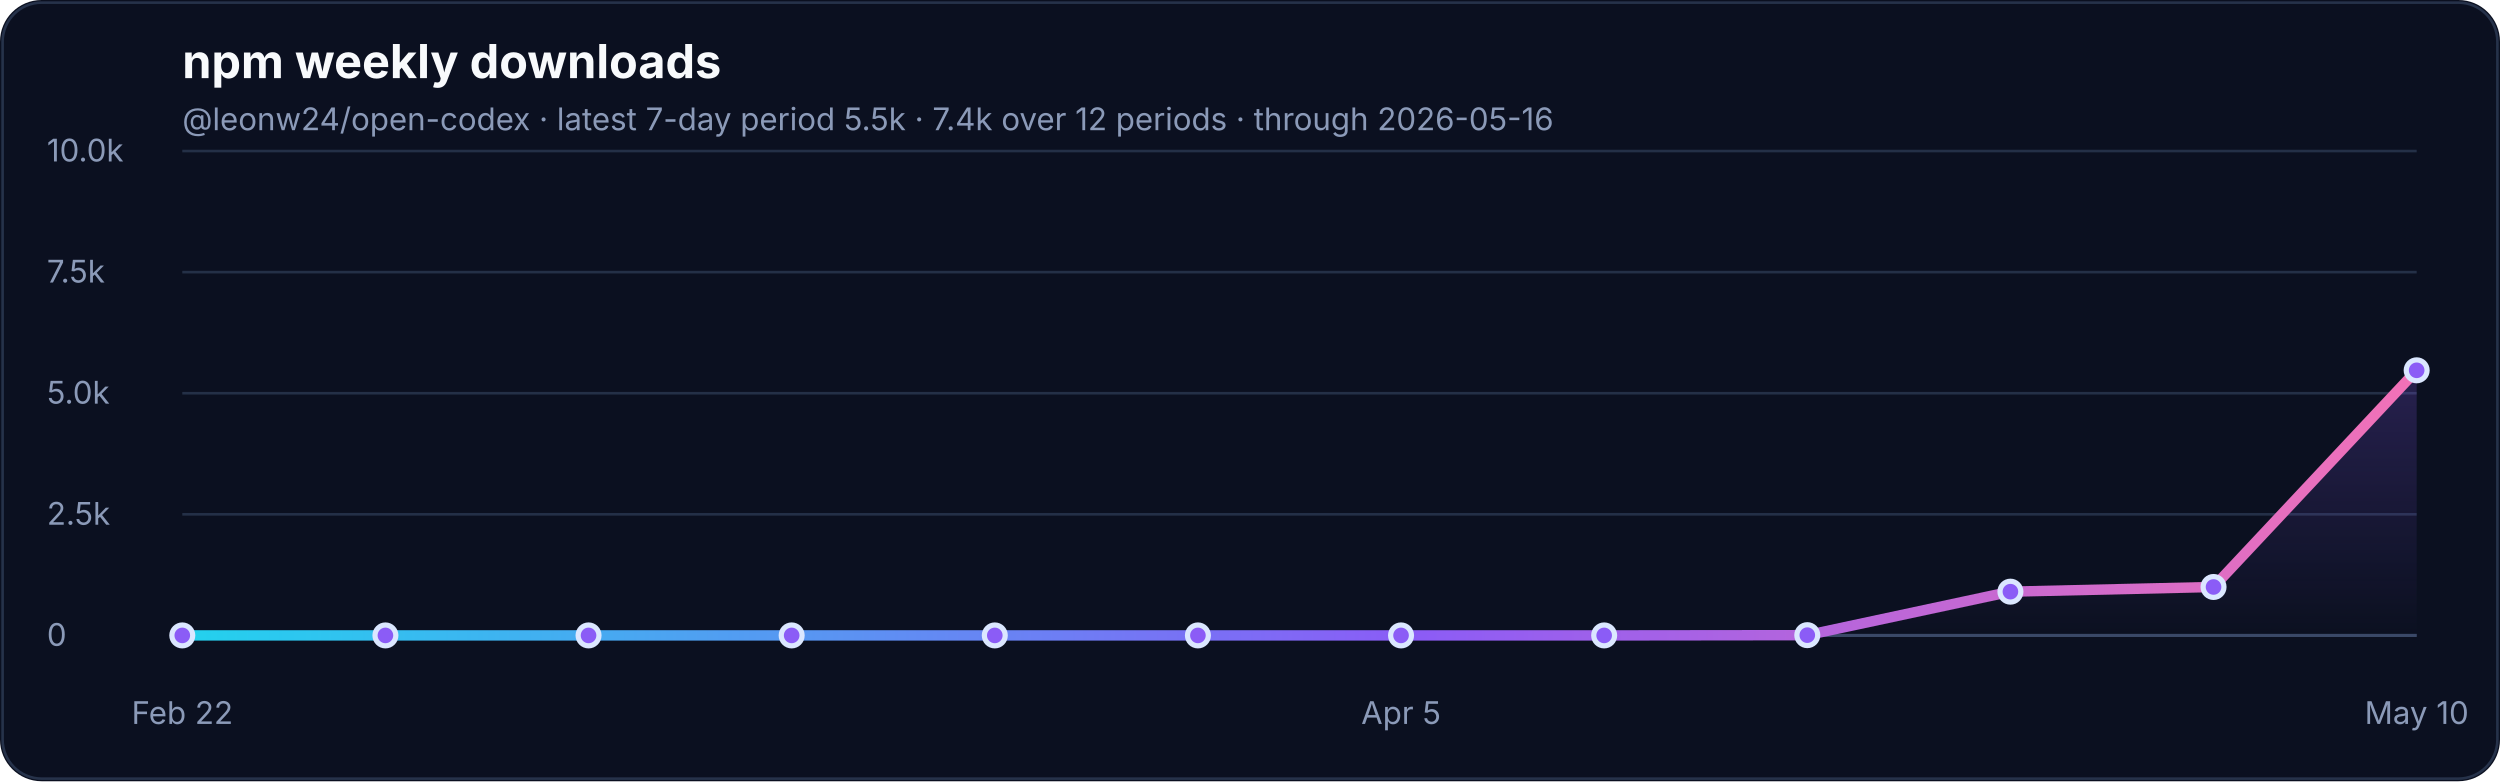
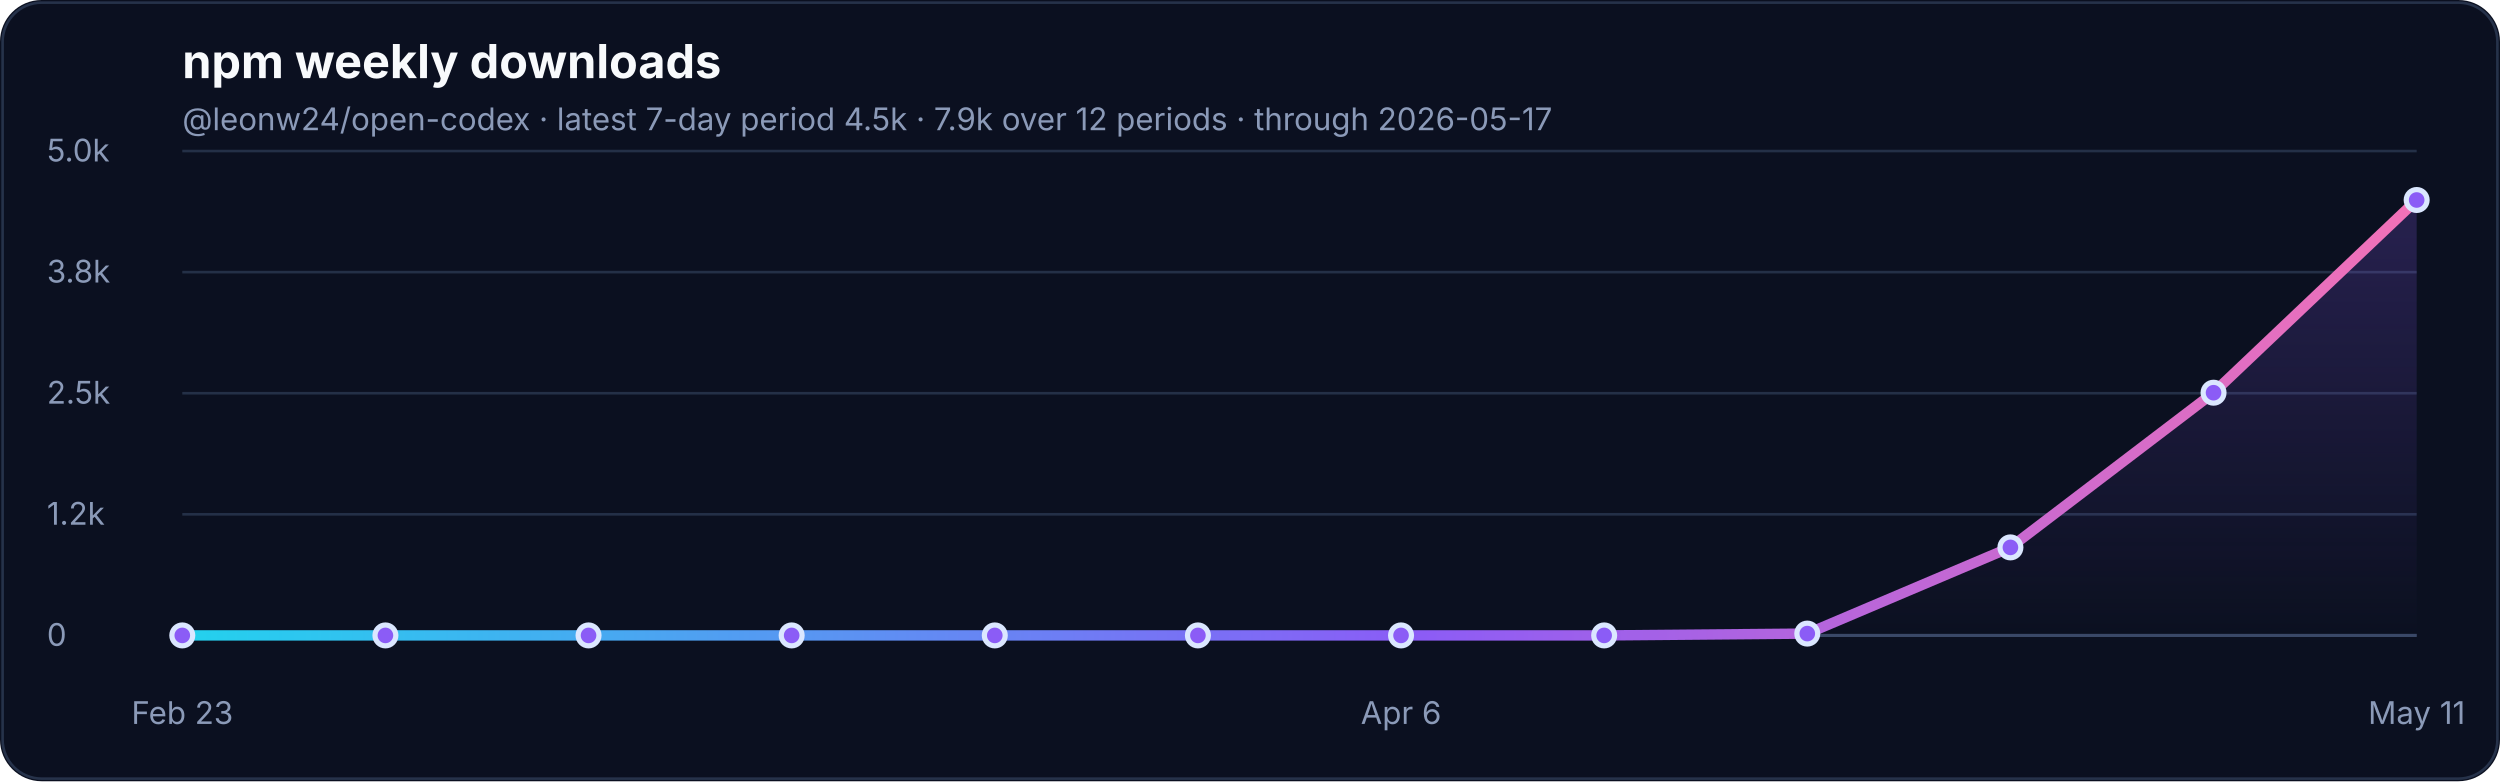
<svg xmlns="http://www.w3.org/2000/svg" width="960" height="300" viewBox="0 0 960 300" role="img" aria-labelledby="title desc">
  <defs>
    <linearGradient id="line" x1="0" x2="1" y1="0" y2="0">
      <stop offset="0%" stop-color="#22d3ee" />
      <stop offset="55%" stop-color="#8b5cf6" />
      <stop offset="100%" stop-color="#f472b6" />
    </linearGradient>
    <linearGradient id="fill" x1="0" x2="0" y1="0" y2="1">
      <stop offset="0%" stop-color="#8b5cf6" stop-opacity="0.22" />
      <stop offset="100%" stop-color="#8b5cf6" stop-opacity="0" />
    </linearGradient>
  </defs>
  <rect width="960" height="300" rx="16" fill="#0b1020" />
  <rect x="1" y="1" width="958" height="298" rx="15" fill="none" stroke="#26324a" />
  <text x="70" y="30" font-family="Inter, ui-sans-serif, system-ui, -apple-system, BlinkMacSystemFont, Segoe UI, sans-serif" font-size="18" font-weight="700" fill="#f8fafc">npm weekly downloads</text>
-   <text x="70" y="50" font-family="Inter, ui-sans-serif, system-ui, -apple-system, BlinkMacSystemFont, Segoe UI, sans-serif" font-size="12" fill="#8b9ab8">@leonw24/open-codex · latest 7-day period 5.5k · 7.4k over 12 periods · through 2026-05-16</text>
+   <text x="70" y="50" font-family="Inter, ui-sans-serif, system-ui, -apple-system, BlinkMacSystemFont, Segoe UI, sans-serif" font-size="12" fill="#8b9ab8">@leonw24/open-codex · latest 7-day period 4.5k · 7.9k over 12 periods · through 2026-05-17</text>
  <g font-family="Inter, ui-sans-serif, system-ui, -apple-system, BlinkMacSystemFont, Segoe UI, sans-serif">
    <line x1="70" y1="244.0" x2="928" y2="244.0" stroke="#243047" stroke-width="1" />
    <text x="18" y="248.0" font-size="12" fill="#8b9ab8">0</text>
    <line x1="70" y1="197.5" x2="928" y2="197.5" stroke="#243047" stroke-width="1" />
-     <text x="18" y="201.5" font-size="12" fill="#8b9ab8">2.5k</text>
+     <text x="18" y="201.5" font-size="12" fill="#8b9ab8">1.2k</text>
    <line x1="70" y1="151.0" x2="928" y2="151.0" stroke="#243047" stroke-width="1" />
-     <text x="18" y="155.0" font-size="12" fill="#8b9ab8">5.0k</text>
+     <text x="18" y="155.0" font-size="12" fill="#8b9ab8">2.5k</text>
    <line x1="70" y1="104.5" x2="928" y2="104.5" stroke="#243047" stroke-width="1" />
-     <text x="18" y="108.5" font-size="12" fill="#8b9ab8">7.5k</text>
+     <text x="18" y="108.5" font-size="12" fill="#8b9ab8">3.8k</text>
    <line x1="70" y1="58.0" x2="928" y2="58.0" stroke="#243047" stroke-width="1" />
-     <text x="18" y="62.0" font-size="12" fill="#8b9ab8">10.0k</text>
+     <text x="18" y="62.0" font-size="12" fill="#8b9ab8">5.0k</text>
    <line x1="70" y1="244.0" x2="928" y2="244.0" stroke="#3a4867" stroke-width="1.2" />
-     <path d="M 70.0 244.0 L 148.0 244.0 L 226.0 244.0 L 304.0 244.0 L 382.0 244.0 L 460.0 244.0 L 538.0 244.0 L 616.0 244.0 L 694.0 243.9 L 772.0 227.2 L 850.0 225.4 L 928.0 142.2 L 928.0 244.0 L 70.0 244.0 Z" fill="url(#fill)" />
-     <path d="M 70.0 244.0 L 148.0 244.0 L 226.0 244.0 L 304.0 244.0 L 382.0 244.0 L 460.0 244.0 L 538.0 244.0 L 616.0 244.0 L 694.0 243.9 L 772.0 227.2 L 850.0 225.4 L 928.0 142.2" fill="none" stroke="url(#line)" stroke-width="4" stroke-linecap="round" stroke-linejoin="round" />
+     <path d="M 70.0 244.0 L 148.0 244.0 L 226.0 244.0 L 304.0 244.0 L 382.0 244.0 L 460.0 244.0 L 538.0 244.0 L 616.0 244.0 L 694.0 243.3 L 772.0 210.2 L 850.0 150.8 L 928.0 76.8 L 928.0 244.0 L 70.0 244.0 Z" fill="url(#fill)" />
+     <path d="M 70.0 244.0 L 148.0 244.0 L 226.0 244.0 L 304.0 244.0 L 382.0 244.0 L 460.0 244.0 L 538.0 244.0 L 616.0 244.0 L 694.0 243.3 L 772.0 210.2 L 850.0 150.8 L 928.0 76.8" fill="none" stroke="url(#line)" stroke-width="4" stroke-linecap="round" stroke-linejoin="round" />
    <circle cx="70.0" cy="244.0" r="4" fill="#8b5cf6" stroke="#dbe7ff" stroke-width="2" />
    <circle cx="148.0" cy="244.0" r="4" fill="#8b5cf6" stroke="#dbe7ff" stroke-width="2" />
    <circle cx="226.0" cy="244.0" r="4" fill="#8b5cf6" stroke="#dbe7ff" stroke-width="2" />
    <circle cx="304.0" cy="244.0" r="4" fill="#8b5cf6" stroke="#dbe7ff" stroke-width="2" />
    <circle cx="382.0" cy="244.0" r="4" fill="#8b5cf6" stroke="#dbe7ff" stroke-width="2" />
    <circle cx="460.0" cy="244.0" r="4" fill="#8b5cf6" stroke="#dbe7ff" stroke-width="2" />
    <circle cx="538.0" cy="244.0" r="4" fill="#8b5cf6" stroke="#dbe7ff" stroke-width="2" />
    <circle cx="616.0" cy="244.0" r="4" fill="#8b5cf6" stroke="#dbe7ff" stroke-width="2" />
-     <circle cx="694.0" cy="243.9" r="4" fill="#8b5cf6" stroke="#dbe7ff" stroke-width="2" />
-     <circle cx="772.0" cy="227.2" r="4" fill="#8b5cf6" stroke="#dbe7ff" stroke-width="2" />
-     <circle cx="850.0" cy="225.4" r="4" fill="#8b5cf6" stroke="#dbe7ff" stroke-width="2" />
-     <circle cx="928.0" cy="142.2" r="4" fill="#8b5cf6" stroke="#dbe7ff" stroke-width="2" />
-     <text x="70.0" y="278" font-size="12" fill="#8b9ab8" text-anchor="middle">Feb 22</text>
-     <text x="538.0" y="278" font-size="12" fill="#8b9ab8" text-anchor="middle">Apr 5</text>
-     <text x="928.0" y="278" font-size="12" fill="#8b9ab8" text-anchor="middle">May 10</text>
+     <circle cx="694.0" cy="243.3" r="4" fill="#8b5cf6" stroke="#dbe7ff" stroke-width="2" />
+     <circle cx="772.0" cy="210.2" r="4" fill="#8b5cf6" stroke="#dbe7ff" stroke-width="2" />
+     <circle cx="850.0" cy="150.8" r="4" fill="#8b5cf6" stroke="#dbe7ff" stroke-width="2" />
+     <circle cx="928.0" cy="76.8" r="4" fill="#8b5cf6" stroke="#dbe7ff" stroke-width="2" />
+     <text x="70.0" y="278" font-size="12" fill="#8b9ab8" text-anchor="middle">Feb 23</text>
+     <text x="538.0" y="278" font-size="12" fill="#8b9ab8" text-anchor="middle">Apr 6</text>
+     <text x="928.0" y="278" font-size="12" fill="#8b9ab8" text-anchor="middle">May 11</text>
  </g>
</svg>
